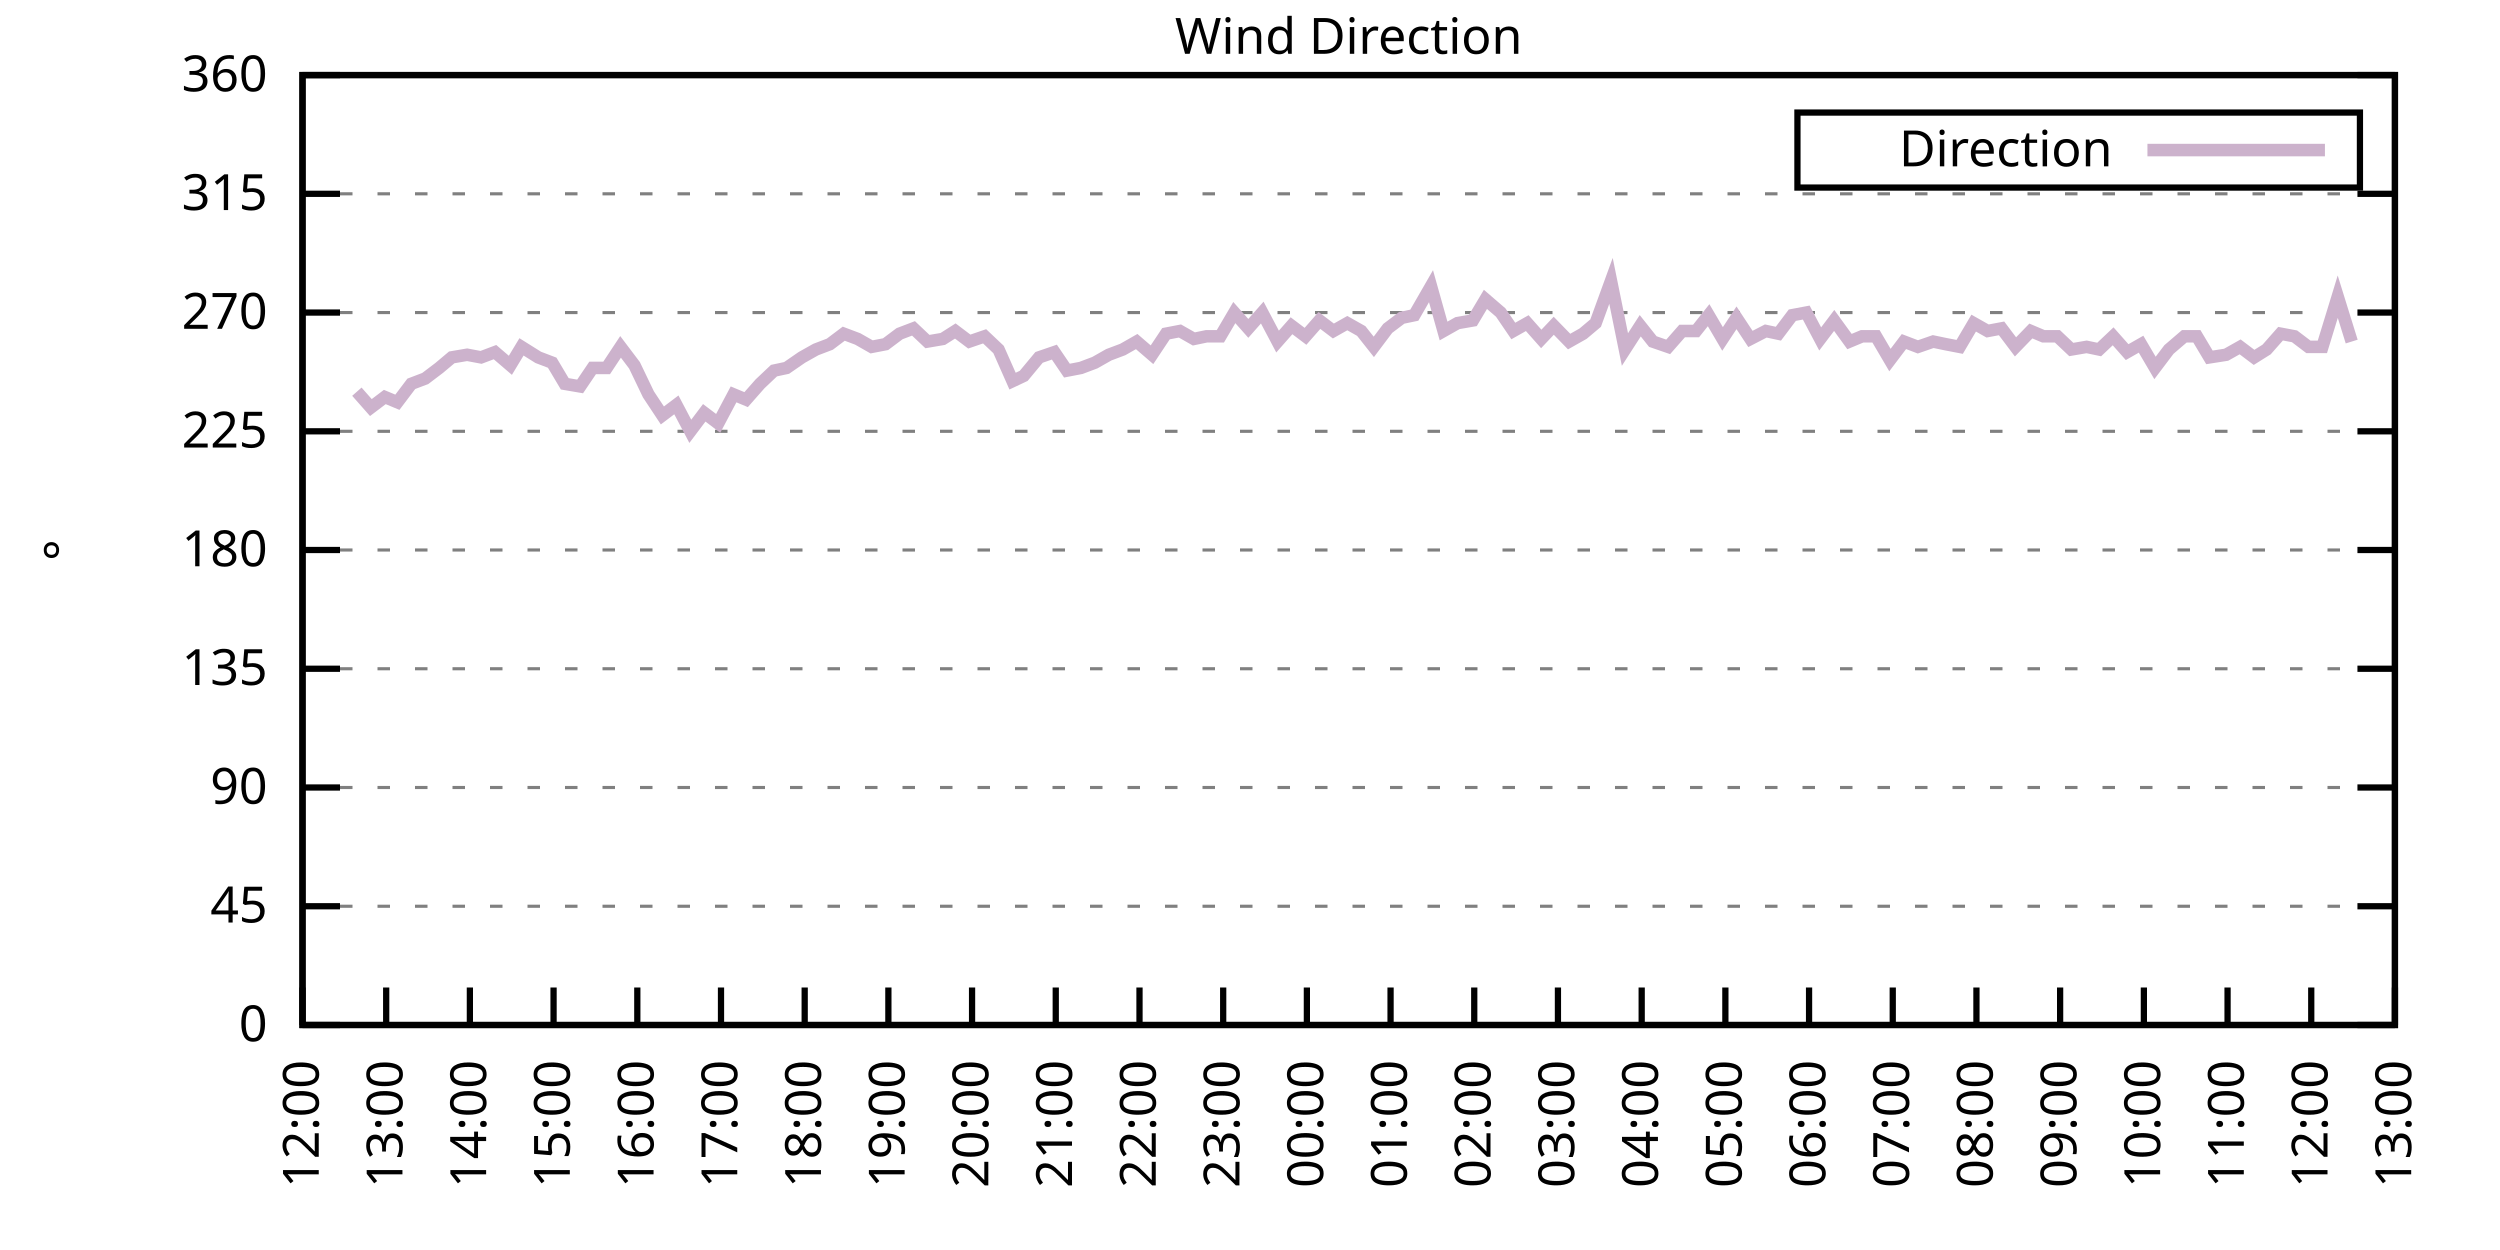
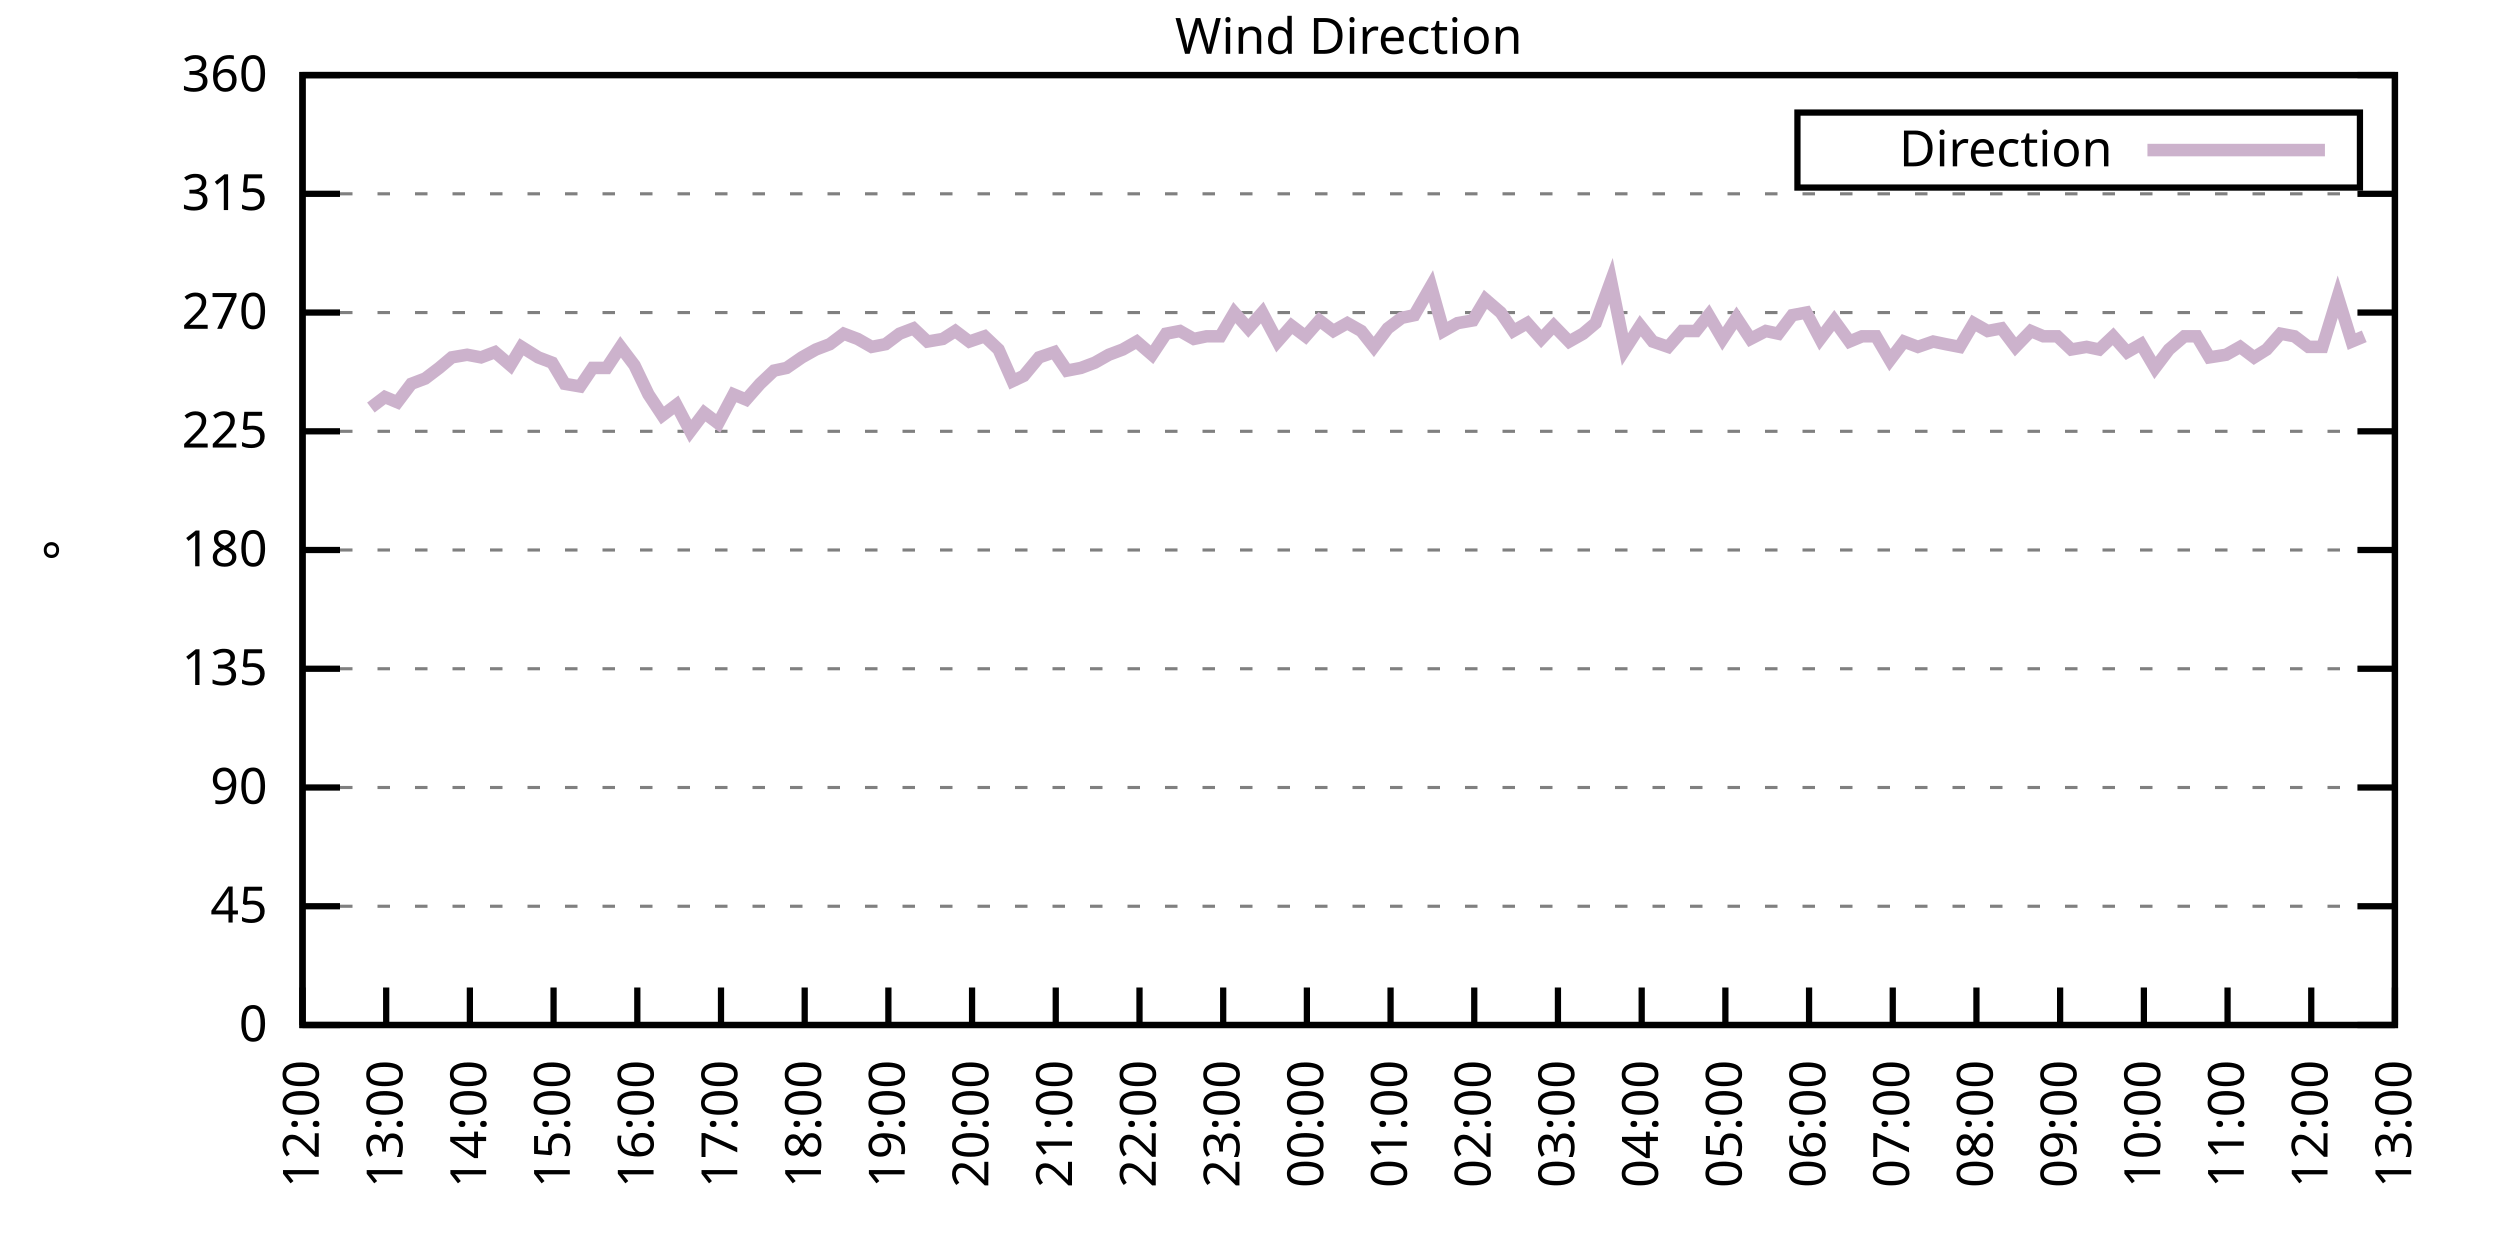
<svg xmlns="http://www.w3.org/2000/svg" xmlns:xlink="http://www.w3.org/1999/xlink" width="400" height="200" viewBox="0 0 400 200">
  <g id="gnuplot_canvas">
    <rect x="0" y="0" width="400" height="200" fill="none" />
    <defs>
      <circle id="gpDot" r="0.5" stroke-width="0.5" stroke="currentColor" />
      <path id="gpPt0" stroke-width="0.333" stroke="currentColor" d="M-1,0 h2 M0,-1 v2" />
      <path id="gpPt1" stroke-width="0.333" stroke="currentColor" d="M-1,-1 L1,1 M1,-1 L-1,1" />
      <path id="gpPt2" stroke-width="0.333" stroke="currentColor" d="M-1,0 L1,0 M0,-1 L0,1 M-1,-1 L1,1 M-1,1 L1,-1" />
      <rect id="gpPt3" stroke-width="0.333" stroke="currentColor" x="-1" y="-1" width="2" height="2" />
      <rect id="gpPt4" stroke-width="0.333" stroke="currentColor" fill="currentColor" x="-1" y="-1" width="2" height="2" />
      <circle id="gpPt5" stroke-width="0.333" stroke="currentColor" cx="0" cy="0" r="1" />
      <use xlink:href="#gpPt5" id="gpPt6" fill="currentColor" stroke="none" />
      <path id="gpPt7" stroke-width="0.333" stroke="currentColor" d="M0,-1.33 L-1.33,0.67 L1.33,0.67 z" />
      <use xlink:href="#gpPt7" id="gpPt8" fill="currentColor" stroke="none" />
      <use xlink:href="#gpPt7" id="gpPt9" stroke="currentColor" transform="rotate(180)" />
      <use xlink:href="#gpPt9" id="gpPt10" fill="currentColor" stroke="none" />
      <use xlink:href="#gpPt3" id="gpPt11" stroke="currentColor" transform="rotate(45)" />
      <use xlink:href="#gpPt11" id="gpPt12" fill="currentColor" stroke="none" />
      <path id="gpPt13" stroke-width="0.333" stroke="currentColor" d="M0,1.330 L1.265,0.411 L0.782,-1.067 L-0.782,-1.076 L-1.265,0.411 z" />
      <use xlink:href="#gpPt13" id="gpPt14" fill="currentColor" stroke="none" />
      <filter id="textbox" filterUnits="objectBoundingBox" x="0" y="0" height="1" width="1">
        <feFlood flood-color="white" flood-opacity="1" result="bgnd" />
        <feComposite in="SourceGraphic" in2="bgnd" operator="atop" />
      </filter>
      <filter id="greybox" filterUnits="objectBoundingBox" x="0" y="0" height="1" width="1">
        <feFlood flood-color="lightgrey" flood-opacity="1" result="grey" />
        <feComposite in="SourceGraphic" in2="grey" operator="atop" />
      </filter>
    </defs>
    <g fill="none" color="white" stroke="currentColor" stroke-width="1.00" stroke-linecap="butt" stroke-linejoin="miter">
</g>
    <g fill="none" color="black" stroke="currentColor" stroke-width="1.00" stroke-linecap="butt" stroke-linejoin="miter">
      <g stroke="none" shape-rendering="crispEdges">
        <polygon fill="rgb(255, 255, 255)" points="48.40,164.00 383.18,164.00 383.18,12.02 48.40,12.02 " />
      </g>
    </g>
    <g fill="none" color="black" stroke="currentColor" stroke-width="1.00" stroke-linecap="butt" stroke-linejoin="miter">
</g>
    <g fill="none" color="black" stroke="black" stroke-width="0.50" stroke-linecap="butt" stroke-linejoin="miter">
</g>
    <g fill="none" color="gray" stroke="currentColor" stroke-width="0.50" stroke-linecap="butt" stroke-linejoin="miter">
      <path stroke="gray" stroke-dasharray="2,4" class="gridline" d="M48.40,164.00 L383.19,164.00  " />
    </g>
    <g fill="none" color="gray" stroke="gray" stroke-width="1.00" stroke-linecap="butt" stroke-linejoin="miter">
</g>
    <g fill="none" color="black" stroke="currentColor" stroke-width="1.00" stroke-linecap="butt" stroke-linejoin="miter">
      <path stroke="black" d="M48.40,164.00 L54.40,164.00 M383.19,164.00 L377.19,164.00  " />
      <g transform="translate(42.80,166.60)" stroke="none" fill="black" font-family="Sans" font-size="8.00" text-anchor="end">
        <text>
          <tspan font-family="Sans"> 0</tspan>
        </text>
      </g>
    </g>
    <g fill="none" color="black" stroke="currentColor" stroke-width="1.00" stroke-linecap="butt" stroke-linejoin="miter">
</g>
    <g fill="none" color="black" stroke="black" stroke-width="0.50" stroke-linecap="butt" stroke-linejoin="miter">
</g>
    <g fill="none" color="gray" stroke="currentColor" stroke-width="0.50" stroke-linecap="butt" stroke-linejoin="miter">
      <path stroke="gray" stroke-dasharray="2,4" class="gridline" d="M48.40,145.00 L383.19,145.00  " />
    </g>
    <g fill="none" color="gray" stroke="gray" stroke-width="1.00" stroke-linecap="butt" stroke-linejoin="miter">
</g>
    <g fill="none" color="black" stroke="currentColor" stroke-width="1.00" stroke-linecap="butt" stroke-linejoin="miter">
      <path stroke="black" d="M48.40,145.00 L54.40,145.00 M383.19,145.00 L377.19,145.00  " />
      <g transform="translate(42.80,147.60)" stroke="none" fill="black" font-family="Sans" font-size="8.00" text-anchor="end">
        <text>
          <tspan font-family="Sans"> 45</tspan>
        </text>
      </g>
    </g>
    <g fill="none" color="black" stroke="currentColor" stroke-width="1.00" stroke-linecap="butt" stroke-linejoin="miter">
</g>
    <g fill="none" color="black" stroke="black" stroke-width="0.50" stroke-linecap="butt" stroke-linejoin="miter">
</g>
    <g fill="none" color="gray" stroke="currentColor" stroke-width="0.50" stroke-linecap="butt" stroke-linejoin="miter">
      <path stroke="gray" stroke-dasharray="2,4" class="gridline" d="M48.40,126.00 L383.19,126.00  " />
    </g>
    <g fill="none" color="gray" stroke="gray" stroke-width="1.00" stroke-linecap="butt" stroke-linejoin="miter">
</g>
    <g fill="none" color="black" stroke="currentColor" stroke-width="1.00" stroke-linecap="butt" stroke-linejoin="miter">
      <path stroke="black" d="M48.40,126.00 L54.40,126.00 M383.19,126.00 L377.19,126.00  " />
      <g transform="translate(42.80,128.60)" stroke="none" fill="black" font-family="Sans" font-size="8.00" text-anchor="end">
        <text>
          <tspan font-family="Sans"> 90</tspan>
        </text>
      </g>
    </g>
    <g fill="none" color="black" stroke="currentColor" stroke-width="1.00" stroke-linecap="butt" stroke-linejoin="miter">
</g>
    <g fill="none" color="black" stroke="black" stroke-width="0.50" stroke-linecap="butt" stroke-linejoin="miter">
</g>
    <g fill="none" color="gray" stroke="currentColor" stroke-width="0.50" stroke-linecap="butt" stroke-linejoin="miter">
      <path stroke="gray" stroke-dasharray="2,4" class="gridline" d="M48.40,107.00 L383.19,107.00  " />
    </g>
    <g fill="none" color="gray" stroke="gray" stroke-width="1.00" stroke-linecap="butt" stroke-linejoin="miter">
</g>
    <g fill="none" color="black" stroke="currentColor" stroke-width="1.00" stroke-linecap="butt" stroke-linejoin="miter">
      <path stroke="black" d="M48.40,107.00 L54.40,107.00 M383.19,107.00 L377.19,107.00  " />
      <g transform="translate(42.80,109.60)" stroke="none" fill="black" font-family="Sans" font-size="8.00" text-anchor="end">
        <text>
          <tspan font-family="Sans"> 135</tspan>
        </text>
      </g>
    </g>
    <g fill="none" color="black" stroke="currentColor" stroke-width="1.00" stroke-linecap="butt" stroke-linejoin="miter">
</g>
    <g fill="none" color="black" stroke="black" stroke-width="0.50" stroke-linecap="butt" stroke-linejoin="miter">
</g>
    <g fill="none" color="gray" stroke="currentColor" stroke-width="0.50" stroke-linecap="butt" stroke-linejoin="miter">
      <path stroke="gray" stroke-dasharray="2,4" class="gridline" d="M48.40,88.00 L383.19,88.00  " />
    </g>
    <g fill="none" color="gray" stroke="gray" stroke-width="1.00" stroke-linecap="butt" stroke-linejoin="miter">
</g>
    <g fill="none" color="black" stroke="currentColor" stroke-width="1.00" stroke-linecap="butt" stroke-linejoin="miter">
      <path stroke="black" d="M48.40,88.00 L54.40,88.00 M383.19,88.00 L377.19,88.00  " />
      <g transform="translate(42.80,90.60)" stroke="none" fill="black" font-family="Sans" font-size="8.00" text-anchor="end">
        <text>
          <tspan font-family="Sans"> 180</tspan>
        </text>
      </g>
    </g>
    <g fill="none" color="black" stroke="currentColor" stroke-width="1.00" stroke-linecap="butt" stroke-linejoin="miter">
</g>
    <g fill="none" color="black" stroke="black" stroke-width="0.50" stroke-linecap="butt" stroke-linejoin="miter">
</g>
    <g fill="none" color="gray" stroke="currentColor" stroke-width="0.50" stroke-linecap="butt" stroke-linejoin="miter">
      <path stroke="gray" stroke-dasharray="2,4" class="gridline" d="M48.40,69.01 L383.19,69.01  " />
    </g>
    <g fill="none" color="gray" stroke="gray" stroke-width="1.00" stroke-linecap="butt" stroke-linejoin="miter">
</g>
    <g fill="none" color="black" stroke="currentColor" stroke-width="1.00" stroke-linecap="butt" stroke-linejoin="miter">
      <path stroke="black" d="M48.40,69.01 L54.40,69.01 M383.19,69.01 L377.19,69.01  " />
      <g transform="translate(42.80,71.61)" stroke="none" fill="black" font-family="Sans" font-size="8.00" text-anchor="end">
        <text>
          <tspan font-family="Sans"> 225</tspan>
        </text>
      </g>
    </g>
    <g fill="none" color="black" stroke="currentColor" stroke-width="1.00" stroke-linecap="butt" stroke-linejoin="miter">
</g>
    <g fill="none" color="black" stroke="black" stroke-width="0.50" stroke-linecap="butt" stroke-linejoin="miter">
</g>
    <g fill="none" color="gray" stroke="currentColor" stroke-width="0.50" stroke-linecap="butt" stroke-linejoin="miter">
      <path stroke="gray" stroke-dasharray="2,4" class="gridline" d="M48.40,50.01 L383.19,50.01  " />
    </g>
    <g fill="none" color="gray" stroke="gray" stroke-width="1.00" stroke-linecap="butt" stroke-linejoin="miter">
</g>
    <g fill="none" color="black" stroke="currentColor" stroke-width="1.00" stroke-linecap="butt" stroke-linejoin="miter">
      <path stroke="black" d="M48.40,50.01 L54.40,50.01 M383.19,50.01 L377.19,50.01  " />
      <g transform="translate(42.80,52.61)" stroke="none" fill="black" font-family="Sans" font-size="8.00" text-anchor="end">
        <text>
          <tspan font-family="Sans"> 270</tspan>
        </text>
      </g>
    </g>
    <g fill="none" color="black" stroke="currentColor" stroke-width="1.00" stroke-linecap="butt" stroke-linejoin="miter">
</g>
    <g fill="none" color="black" stroke="black" stroke-width="0.50" stroke-linecap="butt" stroke-linejoin="miter">
</g>
    <g fill="none" color="gray" stroke="currentColor" stroke-width="0.50" stroke-linecap="butt" stroke-linejoin="miter">
      <path stroke="gray" stroke-dasharray="2,4" class="gridline" d="M48.40,31.01 L383.19,31.01  " />
    </g>
    <g fill="none" color="gray" stroke="gray" stroke-width="1.00" stroke-linecap="butt" stroke-linejoin="miter">
</g>
    <g fill="none" color="black" stroke="currentColor" stroke-width="1.00" stroke-linecap="butt" stroke-linejoin="miter">
      <path stroke="black" d="M48.40,31.01 L54.40,31.01 M383.19,31.01 L377.19,31.01  " />
      <g transform="translate(42.80,33.61)" stroke="none" fill="black" font-family="Sans" font-size="8.00" text-anchor="end">
        <text>
          <tspan font-family="Sans"> 315</tspan>
        </text>
      </g>
    </g>
    <g fill="none" color="black" stroke="currentColor" stroke-width="1.00" stroke-linecap="butt" stroke-linejoin="miter">
</g>
    <g fill="none" color="black" stroke="black" stroke-width="0.50" stroke-linecap="butt" stroke-linejoin="miter">
</g>
    <g fill="none" color="gray" stroke="currentColor" stroke-width="0.50" stroke-linecap="butt" stroke-linejoin="miter">
      <path stroke="gray" stroke-dasharray="2,4" class="gridline" d="M48.40,12.01 L383.19,12.01  " />
    </g>
    <g fill="none" color="gray" stroke="gray" stroke-width="1.00" stroke-linecap="butt" stroke-linejoin="miter">
</g>
    <g fill="none" color="black" stroke="currentColor" stroke-width="1.00" stroke-linecap="butt" stroke-linejoin="miter">
      <path stroke="black" d="M48.40,12.01 L54.40,12.01 M383.19,12.01 L377.19,12.01  " />
      <g transform="translate(42.80,14.61)" stroke="none" fill="black" font-family="Sans" font-size="8.00" text-anchor="end">
        <text>
          <tspan font-family="Sans"> 360</tspan>
        </text>
      </g>
    </g>
    <g fill="none" color="black" stroke="currentColor" stroke-width="1.00" stroke-linecap="butt" stroke-linejoin="miter">
      <path stroke="black" d="M48.40,164.00 L48.40,158.00  " />
      <g transform="translate(51.00,169.60) rotate(270.00)" stroke="none" fill="black" font-family="Sans" font-size="8.00" text-anchor="end">
        <text>
          <tspan font-family="Sans">12:00</tspan>
        </text>
      </g>
    </g>
    <g fill="none" color="black" stroke="currentColor" stroke-width="1.00" stroke-linecap="butt" stroke-linejoin="miter">
      <path stroke="black" d="M61.79,164.00 L61.79,158.00  " />
      <g transform="translate(64.39,169.60) rotate(270.00)" stroke="none" fill="black" font-family="Sans" font-size="8.00" text-anchor="end">
        <text>
          <tspan font-family="Sans">13:00</tspan>
        </text>
      </g>
    </g>
    <g fill="none" color="black" stroke="currentColor" stroke-width="1.00" stroke-linecap="butt" stroke-linejoin="miter">
      <path stroke="black" d="M75.18,164.00 L75.18,158.00  " />
      <g transform="translate(77.78,169.60) rotate(270.00)" stroke="none" fill="black" font-family="Sans" font-size="8.00" text-anchor="end">
        <text>
          <tspan font-family="Sans">14:00</tspan>
        </text>
      </g>
    </g>
    <g fill="none" color="black" stroke="currentColor" stroke-width="1.00" stroke-linecap="butt" stroke-linejoin="miter">
      <path stroke="black" d="M88.57,164.00 L88.57,158.00  " />
      <g transform="translate(91.17,169.60) rotate(270.00)" stroke="none" fill="black" font-family="Sans" font-size="8.00" text-anchor="end">
        <text>
          <tspan font-family="Sans">15:00</tspan>
        </text>
      </g>
    </g>
    <g fill="none" color="black" stroke="currentColor" stroke-width="1.00" stroke-linecap="butt" stroke-linejoin="miter">
      <path stroke="black" d="M101.97,164.00 L101.97,158.00  " />
      <g transform="translate(104.57,169.60) rotate(270.00)" stroke="none" fill="black" font-family="Sans" font-size="8.00" text-anchor="end">
        <text>
          <tspan font-family="Sans">16:00</tspan>
        </text>
      </g>
    </g>
    <g fill="none" color="black" stroke="currentColor" stroke-width="1.00" stroke-linecap="butt" stroke-linejoin="miter">
      <path stroke="black" d="M115.36,164.00 L115.36,158.00  " />
      <g transform="translate(117.96,169.60) rotate(270.00)" stroke="none" fill="black" font-family="Sans" font-size="8.00" text-anchor="end">
        <text>
          <tspan font-family="Sans">17:00</tspan>
        </text>
      </g>
    </g>
    <g fill="none" color="black" stroke="currentColor" stroke-width="1.00" stroke-linecap="butt" stroke-linejoin="miter">
      <path stroke="black" d="M128.75,164.00 L128.75,158.00  " />
      <g transform="translate(131.35,169.60) rotate(270.00)" stroke="none" fill="black" font-family="Sans" font-size="8.00" text-anchor="end">
        <text>
          <tspan font-family="Sans">18:00</tspan>
        </text>
      </g>
    </g>
    <g fill="none" color="black" stroke="currentColor" stroke-width="1.00" stroke-linecap="butt" stroke-linejoin="miter">
      <path stroke="black" d="M142.14,164.00 L142.14,158.00  " />
      <g transform="translate(144.74,169.60) rotate(270.00)" stroke="none" fill="black" font-family="Sans" font-size="8.00" text-anchor="end">
        <text>
          <tspan font-family="Sans">19:00</tspan>
        </text>
      </g>
    </g>
    <g fill="none" color="black" stroke="currentColor" stroke-width="1.00" stroke-linecap="butt" stroke-linejoin="miter">
      <path stroke="black" d="M155.53,164.00 L155.53,158.00  " />
      <g transform="translate(158.13,169.60) rotate(270.00)" stroke="none" fill="black" font-family="Sans" font-size="8.00" text-anchor="end">
        <text>
          <tspan font-family="Sans">20:00</tspan>
        </text>
      </g>
    </g>
    <g fill="none" color="black" stroke="currentColor" stroke-width="1.00" stroke-linecap="butt" stroke-linejoin="miter">
      <path stroke="black" d="M168.92,164.00 L168.92,158.00  " />
      <g transform="translate(171.52,169.60) rotate(270.00)" stroke="none" fill="black" font-family="Sans" font-size="8.00" text-anchor="end">
        <text>
          <tspan font-family="Sans">21:00</tspan>
        </text>
      </g>
    </g>
    <g fill="none" color="black" stroke="currentColor" stroke-width="1.00" stroke-linecap="butt" stroke-linejoin="miter">
      <path stroke="black" d="M182.32,164.00 L182.32,158.00  " />
      <g transform="translate(184.92,169.60) rotate(270.00)" stroke="none" fill="black" font-family="Sans" font-size="8.00" text-anchor="end">
        <text>
          <tspan font-family="Sans">22:00</tspan>
        </text>
      </g>
    </g>
    <g fill="none" color="black" stroke="currentColor" stroke-width="1.00" stroke-linecap="butt" stroke-linejoin="miter">
      <path stroke="black" d="M195.71,164.00 L195.71,158.00  " />
      <g transform="translate(198.31,169.60) rotate(270.00)" stroke="none" fill="black" font-family="Sans" font-size="8.00" text-anchor="end">
        <text>
          <tspan font-family="Sans">23:00</tspan>
        </text>
      </g>
    </g>
    <g fill="none" color="black" stroke="currentColor" stroke-width="1.00" stroke-linecap="butt" stroke-linejoin="miter">
      <path stroke="black" d="M209.10,164.00 L209.10,158.00  " />
      <g transform="translate(211.70,169.60) rotate(270.00)" stroke="none" fill="black" font-family="Sans" font-size="8.00" text-anchor="end">
        <text>
          <tspan font-family="Sans">00:00</tspan>
        </text>
      </g>
    </g>
    <g fill="none" color="black" stroke="currentColor" stroke-width="1.00" stroke-linecap="butt" stroke-linejoin="miter">
      <path stroke="black" d="M222.49,164.00 L222.49,158.00  " />
      <g transform="translate(225.09,169.60) rotate(270.00)" stroke="none" fill="black" font-family="Sans" font-size="8.00" text-anchor="end">
        <text>
          <tspan font-family="Sans">01:00</tspan>
        </text>
      </g>
    </g>
    <g fill="none" color="black" stroke="currentColor" stroke-width="1.00" stroke-linecap="butt" stroke-linejoin="miter">
      <path stroke="black" d="M235.88,164.00 L235.88,158.00  " />
      <g transform="translate(238.48,169.60) rotate(270.00)" stroke="none" fill="black" font-family="Sans" font-size="8.00" text-anchor="end">
        <text>
          <tspan font-family="Sans">02:00</tspan>
        </text>
      </g>
    </g>
    <g fill="none" color="black" stroke="currentColor" stroke-width="1.00" stroke-linecap="butt" stroke-linejoin="miter">
      <path stroke="black" d="M249.27,164.00 L249.27,158.00  " />
      <g transform="translate(251.87,169.60) rotate(270.00)" stroke="none" fill="black" font-family="Sans" font-size="8.00" text-anchor="end">
        <text>
          <tspan font-family="Sans">03:00</tspan>
        </text>
      </g>
    </g>
    <g fill="none" color="black" stroke="currentColor" stroke-width="1.00" stroke-linecap="butt" stroke-linejoin="miter">
      <path stroke="black" d="M262.67,164.00 L262.67,158.00  " />
      <g transform="translate(265.27,169.60) rotate(270.00)" stroke="none" fill="black" font-family="Sans" font-size="8.00" text-anchor="end">
        <text>
          <tspan font-family="Sans">04:00</tspan>
        </text>
      </g>
    </g>
    <g fill="none" color="black" stroke="currentColor" stroke-width="1.00" stroke-linecap="butt" stroke-linejoin="miter">
      <path stroke="black" d="M276.06,164.00 L276.06,158.00  " />
      <g transform="translate(278.66,169.60) rotate(270.00)" stroke="none" fill="black" font-family="Sans" font-size="8.00" text-anchor="end">
        <text>
          <tspan font-family="Sans">05:00</tspan>
        </text>
      </g>
    </g>
    <g fill="none" color="black" stroke="currentColor" stroke-width="1.00" stroke-linecap="butt" stroke-linejoin="miter">
      <path stroke="black" d="M289.45,164.00 L289.45,158.00  " />
      <g transform="translate(292.05,169.60) rotate(270.00)" stroke="none" fill="black" font-family="Sans" font-size="8.00" text-anchor="end">
        <text>
          <tspan font-family="Sans">06:00</tspan>
        </text>
      </g>
    </g>
    <g fill="none" color="black" stroke="currentColor" stroke-width="1.00" stroke-linecap="butt" stroke-linejoin="miter">
      <path stroke="black" d="M302.84,164.00 L302.84,158.00  " />
      <g transform="translate(305.44,169.60) rotate(270.00)" stroke="none" fill="black" font-family="Sans" font-size="8.00" text-anchor="end">
        <text>
          <tspan font-family="Sans">07:00</tspan>
        </text>
      </g>
    </g>
    <g fill="none" color="black" stroke="currentColor" stroke-width="1.00" stroke-linecap="butt" stroke-linejoin="miter">
      <path stroke="black" d="M316.23,164.00 L316.23,158.00  " />
      <g transform="translate(318.83,169.60) rotate(270.00)" stroke="none" fill="black" font-family="Sans" font-size="8.00" text-anchor="end">
        <text>
          <tspan font-family="Sans">08:00</tspan>
        </text>
      </g>
    </g>
    <g fill="none" color="black" stroke="currentColor" stroke-width="1.00" stroke-linecap="butt" stroke-linejoin="miter">
      <path stroke="black" d="M329.62,164.00 L329.62,158.00  " />
      <g transform="translate(332.22,169.60) rotate(270.00)" stroke="none" fill="black" font-family="Sans" font-size="8.00" text-anchor="end">
        <text>
          <tspan font-family="Sans">09:00</tspan>
        </text>
      </g>
    </g>
    <g fill="none" color="black" stroke="currentColor" stroke-width="1.00" stroke-linecap="butt" stroke-linejoin="miter">
      <path stroke="black" d="M343.02,164.00 L343.02,158.00  " />
      <g transform="translate(345.62,169.60) rotate(270.00)" stroke="none" fill="black" font-family="Sans" font-size="8.00" text-anchor="end">
        <text>
          <tspan font-family="Sans">10:00</tspan>
        </text>
      </g>
    </g>
    <g fill="none" color="black" stroke="currentColor" stroke-width="1.00" stroke-linecap="butt" stroke-linejoin="miter">
      <path stroke="black" d="M356.41,164.00 L356.41,158.00  " />
      <g transform="translate(359.01,169.60) rotate(270.00)" stroke="none" fill="black" font-family="Sans" font-size="8.00" text-anchor="end">
        <text>
          <tspan font-family="Sans">11:00</tspan>
        </text>
      </g>
    </g>
    <g fill="none" color="black" stroke="currentColor" stroke-width="1.00" stroke-linecap="butt" stroke-linejoin="miter">
      <path stroke="black" d="M369.80,164.00 L369.80,158.00  " />
      <g transform="translate(372.40,169.60) rotate(270.00)" stroke="none" fill="black" font-family="Sans" font-size="8.00" text-anchor="end">
        <text>
          <tspan font-family="Sans">12:00</tspan>
        </text>
      </g>
    </g>
    <g fill="none" color="black" stroke="currentColor" stroke-width="1.00" stroke-linecap="butt" stroke-linejoin="miter">
      <path stroke="black" d="M383.19,164.00 L383.19,158.00  " />
      <g transform="translate(385.79,169.60) rotate(270.00)" stroke="none" fill="black" font-family="Sans" font-size="8.00" text-anchor="end">
        <text>
          <tspan font-family="Sans">13:00</tspan>
        </text>
      </g>
    </g>
    <g fill="none" color="black" stroke="currentColor" stroke-width="1.00" stroke-linecap="butt" stroke-linejoin="miter">
</g>
    <g fill="none" color="black" stroke="currentColor" stroke-width="1.00" stroke-linecap="butt" stroke-linejoin="miter">
      <path stroke="black" d="M48.40,12.01 L48.40,164.00 L383.19,164.00 L383.19,12.01 L48.40,12.01 Z  " />
    </g>
    <g fill="none" color="black" stroke="currentColor" stroke-width="1.00" stroke-linecap="butt" stroke-linejoin="miter">
</g>
    <g fill="none" color="black" stroke="currentColor" stroke-width="1.00" stroke-linecap="butt" stroke-linejoin="miter">
      <path stroke="black" d="M287.59,30.01 L287.59,18.01 L377.59,18.01 L377.59,30.01 L287.59,30.01 Z  " />
    </g>
    <g id="Wind_direction_plot_1">
      <g fill="none" color="white" stroke="black" stroke-width="2.00" stroke-linecap="butt" stroke-linejoin="miter">
</g>
      <g fill="none" color="black" stroke="currentColor" stroke-width="2.00" stroke-linecap="butt" stroke-linejoin="miter">
        <g transform="translate(337.99,26.61)" stroke="none" fill="black" font-family="Sans" font-size="8.00" text-anchor="end">
          <text>
            <tspan font-family="Sans">Direction</tspan>
          </text>
        </g>
      </g>
      <g fill="none" color="black" stroke="currentColor" stroke-width="2.00" stroke-linecap="butt" stroke-linejoin="miter">
-         <path stroke="rgb(204, 178, 204)" d="M343.59,24.01 L371.99,24.01 M57.10,62.67 L59.34,65.21 L61.57,63.52 L63.58,64.36 L65.81,61.41 L68.04,60.56   L70.27,58.87 L72.28,57.18 L74.74,56.76 L76.97,57.18 L79.20,56.34 L81.66,58.45 L83.44,55.50 L86.12,57.18   L88.35,58.03 L90.36,61.41 L92.82,61.83 L94.82,58.87 L97.06,58.87 L99.29,55.50 L101.52,58.45 L103.75,63.10   L105.98,66.47 L108.22,64.78 L110.45,69.01 L112.68,66.05 L114.91,67.74 L117.37,63.10 L119.38,63.94 L121.61,61.41   L123.84,59.30 L125.85,58.87 L128.30,57.18 L130.54,55.92 L132.77,55.07 L135.00,53.39 L137.23,54.23 L139.46,55.50   L141.69,55.07 L143.93,53.39 L146.16,52.54 L148.39,54.65 L150.85,54.23 L152.85,52.96 L155.09,54.65 L157.54,53.81   L159.77,55.92 L162.01,60.98 L163.79,60.14 L166.25,57.18 L168.70,56.34 L170.71,59.30 L172.94,58.87 L175.17,58.03   L177.41,56.76 L179.64,55.92 L181.87,54.65 L184.32,56.76 L186.56,53.39 L188.79,52.96 L191.02,54.23 L193.03,53.81   L195.26,53.81 L197.49,50.01 L199.73,52.54 L201.96,50.01 L204.41,54.65 L206.64,52.12 L208.88,53.81 L211.11,51.27   L213.34,52.96 L215.57,51.70 L217.80,52.96 L219.81,55.50 L222.04,52.54 L224.28,50.85 L226.29,50.43 L228.96,45.79   L230.97,52.96 L233.20,51.70 L235.66,51.27 L237.67,47.90 L240.12,50.01 L242.13,52.96 L244.36,51.70 L246.60,54.23   L248.60,52.12 L251.06,54.65 L253.29,53.39 L255.30,51.70 L257.76,44.94 L259.99,55.92 L262.44,52.12 L264.45,54.65   L266.91,55.50 L269.14,52.96 L271.37,52.96 L273.38,50.43 L275.61,54.23 L277.84,50.85 L280.07,54.23 L282.53,52.96   L284.54,53.39 L286.77,50.43 L289.00,50.01 L291.23,54.23 L293.47,51.27 L295.92,54.65 L297.93,53.81 L300.16,53.81   L302.39,57.61 L304.63,54.65 L306.86,55.50 L309.31,54.65 L311.32,55.07 L313.55,55.50 L315.79,51.70 L318.02,52.96   L320.25,52.54 L322.48,55.50 L324.94,52.96 L326.95,53.81 L329.18,53.81 L331.41,55.92 L333.86,55.50 L335.87,55.92   L338.10,53.81 L340.34,56.34 L342.57,55.07 L344.80,58.87 L347.03,55.92 L349.49,53.81 L351.50,53.81 L353.51,57.18   L356.18,56.76 L358.42,55.50 L360.65,57.18 L362.66,55.92 L364.89,53.39 L367.12,53.81 L369.35,55.50 L371.58,55.50   L374.04,47.47 L376.27,54.65  " />
+         <path stroke="rgb(204, 178, 204)" d="M343.59,24.01 L371.99,24.01 M59.34,65.21 L61.57,63.52 L63.58,64.36 L65.81,61.41 L68.04,60.56 L70.27,58.87   L72.28,57.18 L74.74,56.76 L76.97,57.18 L79.20,56.34 L81.66,58.45 L83.44,55.50 L86.12,57.18 L88.35,58.03   L90.36,61.41 L92.82,61.83 L94.82,58.87 L97.06,58.87 L99.29,55.50 L101.52,58.45 L103.75,63.10 L105.98,66.47   L108.22,64.78 L110.45,69.01 L112.68,66.05 L114.91,67.74 L117.37,63.10 L119.38,63.94 L121.61,61.41 L123.84,59.30   L125.85,58.87 L128.30,57.18 L130.54,55.92 L132.77,55.07 L135.00,53.39 L137.23,54.23 L139.46,55.50 L141.69,55.07   L143.93,53.39 L146.16,52.54 L148.39,54.65 L150.85,54.23 L152.85,52.96 L155.09,54.65 L157.54,53.81 L159.77,55.92   L162.01,60.98 L163.79,60.14 L166.25,57.18 L168.70,56.34 L170.71,59.30 L172.94,58.87 L175.17,58.03 L177.41,56.76   L179.64,55.92 L181.87,54.65 L184.32,56.76 L186.56,53.39 L188.79,52.96 L191.02,54.23 L193.03,53.81 L195.26,53.81   L197.49,50.01 L199.73,52.54 L201.96,50.01 L204.41,54.65 L206.64,52.12 L208.88,53.81 L211.11,51.27 L213.34,52.96   L215.57,51.70 L217.80,52.96 L219.81,55.50 L222.04,52.54 L224.28,50.85 L226.29,50.43 L228.96,45.79 L230.97,52.96   L233.20,51.70 L235.66,51.27 L237.67,47.90 L240.12,50.01 L242.13,52.96 L244.36,51.70 L246.60,54.23 L248.60,52.12   L251.06,54.65 L253.29,53.39 L255.30,51.70 L257.76,44.94 L259.99,55.92 L262.44,52.12 L264.45,54.65 L266.91,55.50   L269.14,52.96 L271.37,52.96 L273.38,50.43 L275.61,54.23 L277.84,50.85 L280.07,54.23 L282.53,52.96 L284.54,53.39   L286.77,50.43 L289.00,50.01 L291.23,54.23 L293.47,51.27 L295.92,54.65 L297.93,53.81 L300.16,53.81 L302.39,57.61   L304.63,54.65 L306.86,55.50 L309.31,54.65 L311.32,55.07 L313.55,55.50 L315.79,51.70 L318.02,52.96 L320.25,52.54   L322.48,55.50 L324.94,52.96 L326.95,53.81 L329.18,53.81 L331.41,55.92 L333.86,55.50 L335.87,55.92 L338.10,53.81   L340.34,56.34 L342.57,55.07 L344.80,58.87 L347.03,55.92 L349.49,53.81 L351.50,53.81 L353.51,57.18 L356.18,56.76   L358.42,55.50 L360.65,57.18 L362.66,55.92 L364.89,53.39 L367.12,53.81 L369.35,55.50 L371.58,55.50 L374.04,47.47   L376.27,54.65 L378.28,53.81  " />
      </g>
    </g>
    <g fill="none" color="black" stroke="currentColor" stroke-width="2.00" stroke-linecap="butt" stroke-linejoin="miter">
</g>
    <g fill="none" color="black" stroke="black" stroke-width="1.00" stroke-linecap="butt" stroke-linejoin="miter">
</g>
    <g fill="none" color="black" stroke="currentColor" stroke-width="1.00" stroke-linecap="butt" stroke-linejoin="miter">
      <path stroke="black" d="M48.40,12.01 L48.40,164.00 L383.19,164.00 L383.19,12.01 L48.40,12.01 Z  " />
      <g transform="translate(12.80,88.01) rotate(270.00)" stroke="none" fill="black" font-family="Sans" font-size="8.00" text-anchor="middle">
        <text>
          <tspan font-family="Sans">°</tspan>
        </text>
      </g>
    </g>
    <g fill="none" color="black" stroke="currentColor" stroke-width="1.00" stroke-linecap="butt" stroke-linejoin="miter">
</g>
    <g fill="none" color="black" stroke="currentColor" stroke-width="1.00" stroke-linecap="butt" stroke-linejoin="miter">
      <g transform="translate(215.79,8.61)" stroke="none" fill="black" font-family="Sans" font-size="8.00" text-anchor="middle">
        <text>
          <tspan font-family="Sans">Wind Direction</tspan>
        </text>
      </g>
    </g>
    <g fill="none" color="black" stroke="currentColor" stroke-width="1.00" stroke-linecap="butt" stroke-linejoin="miter">
</g>
  </g>
</svg>
